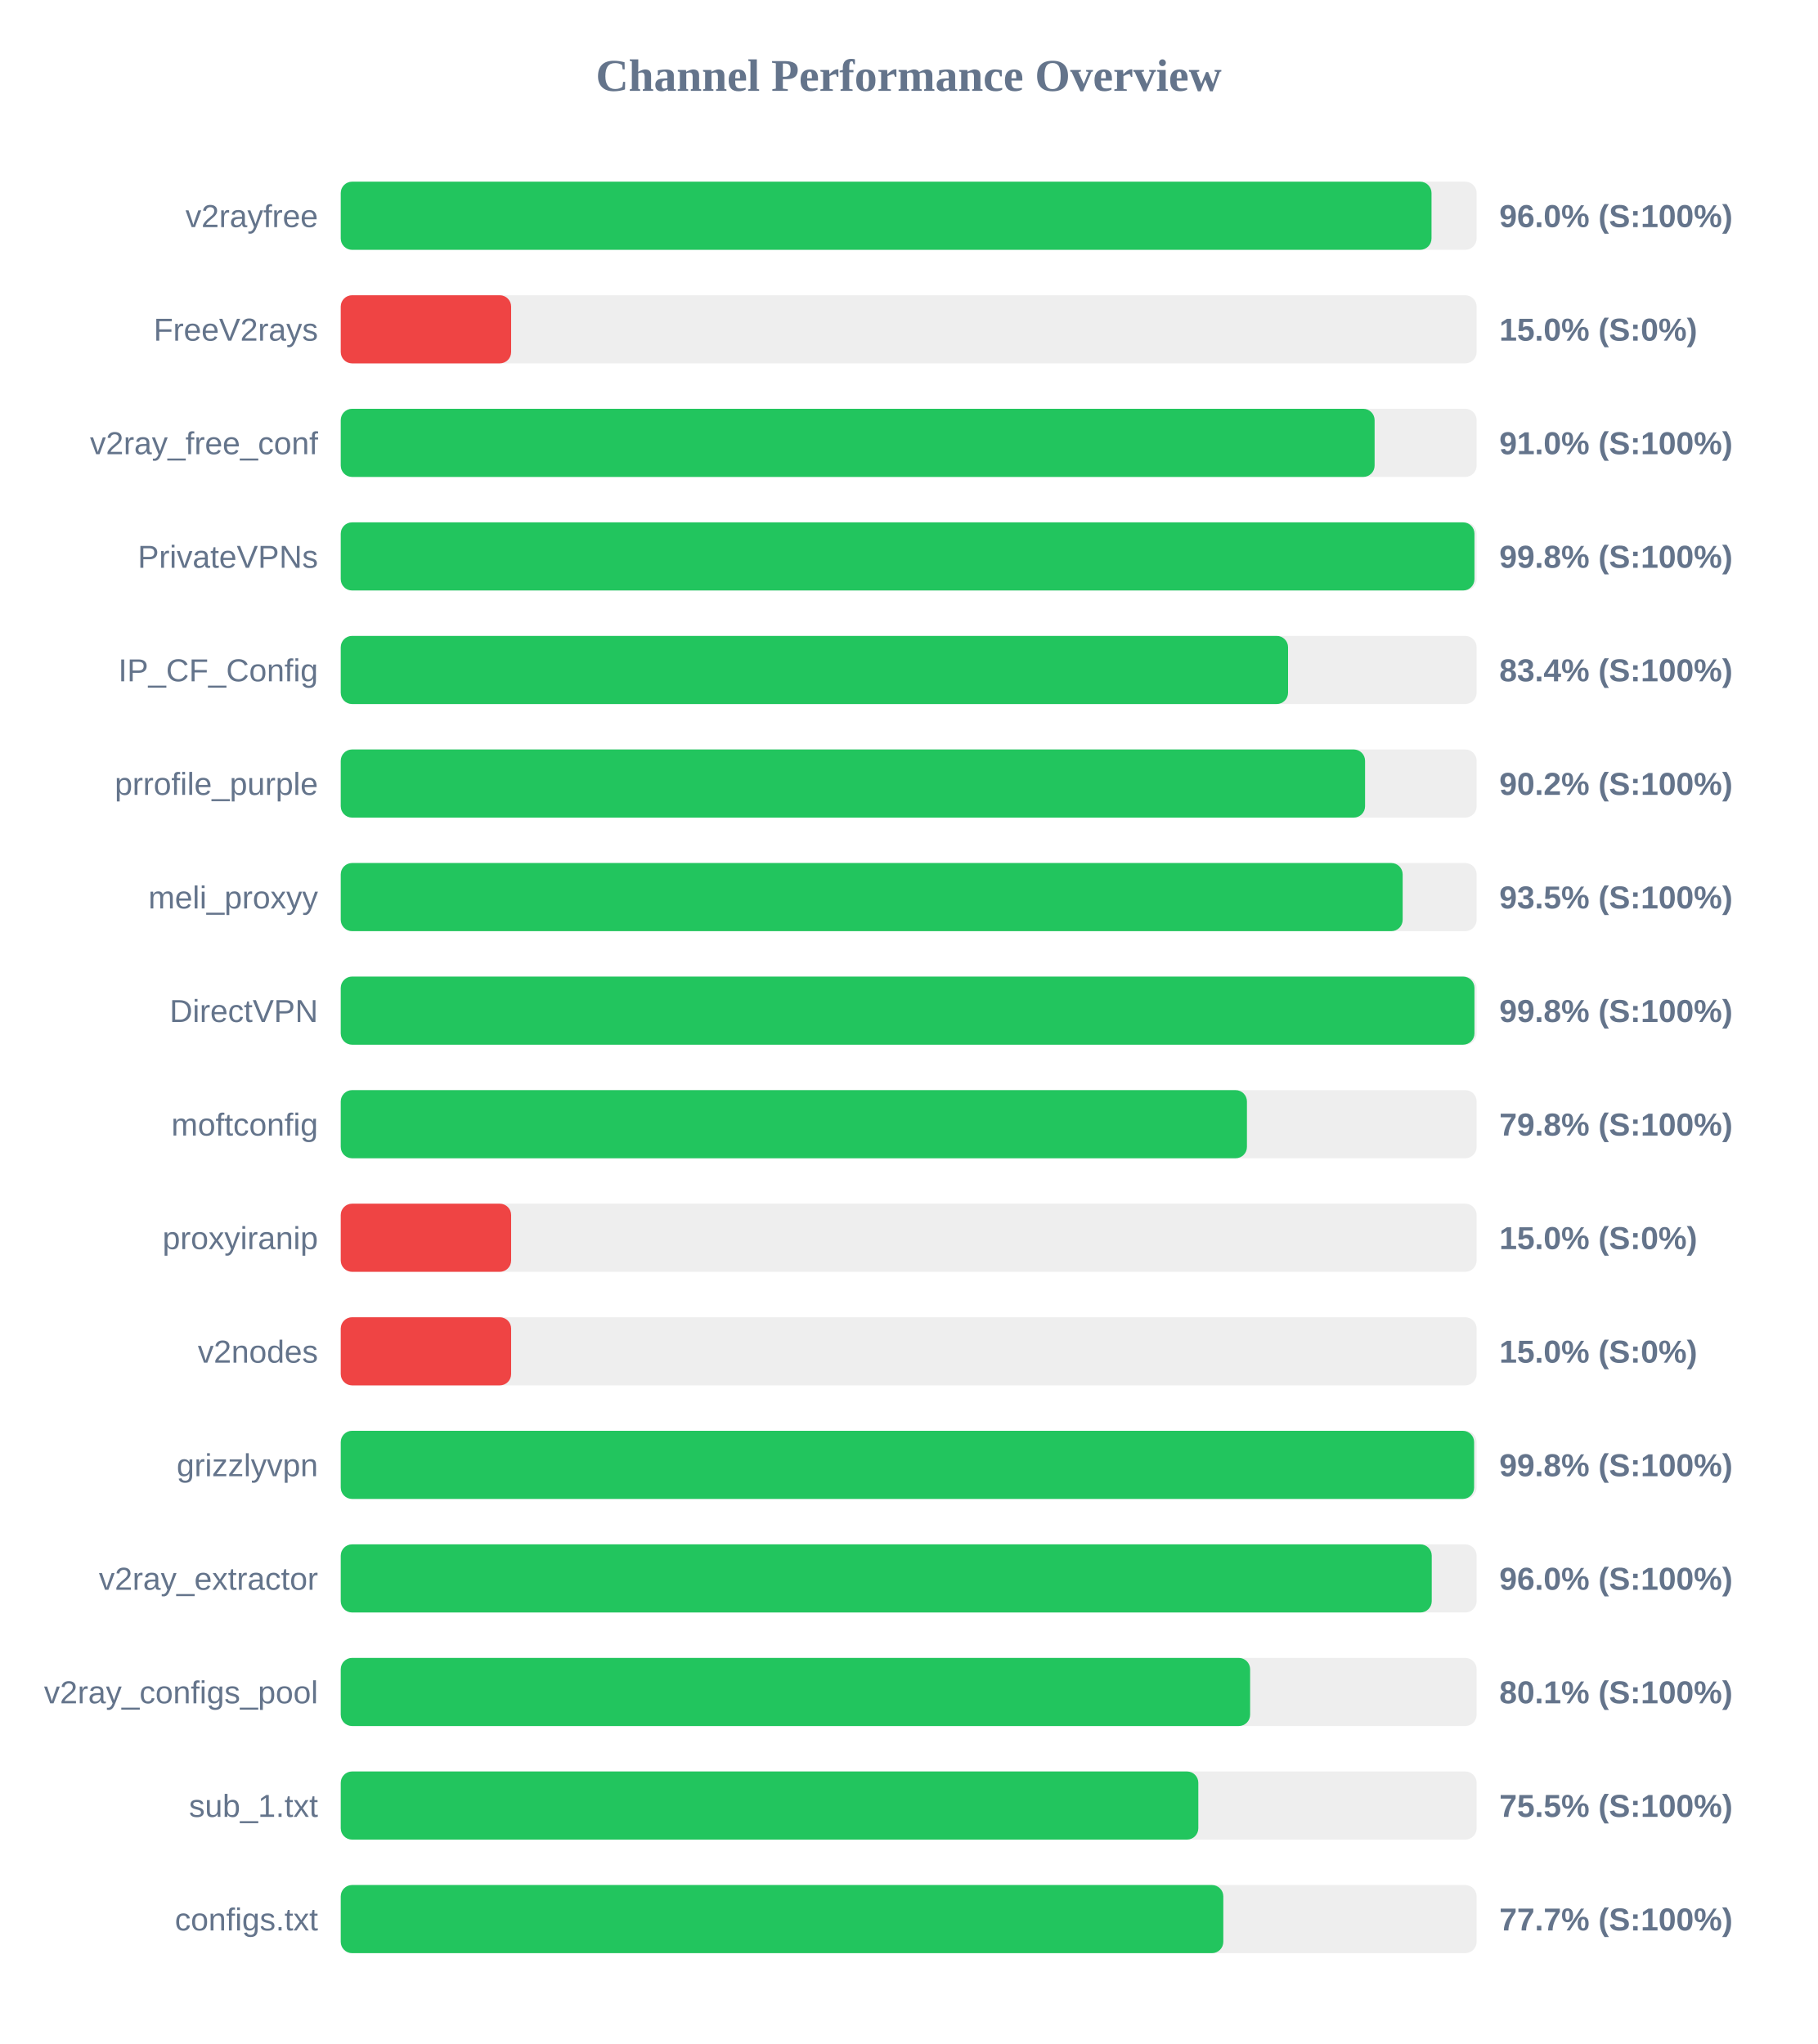
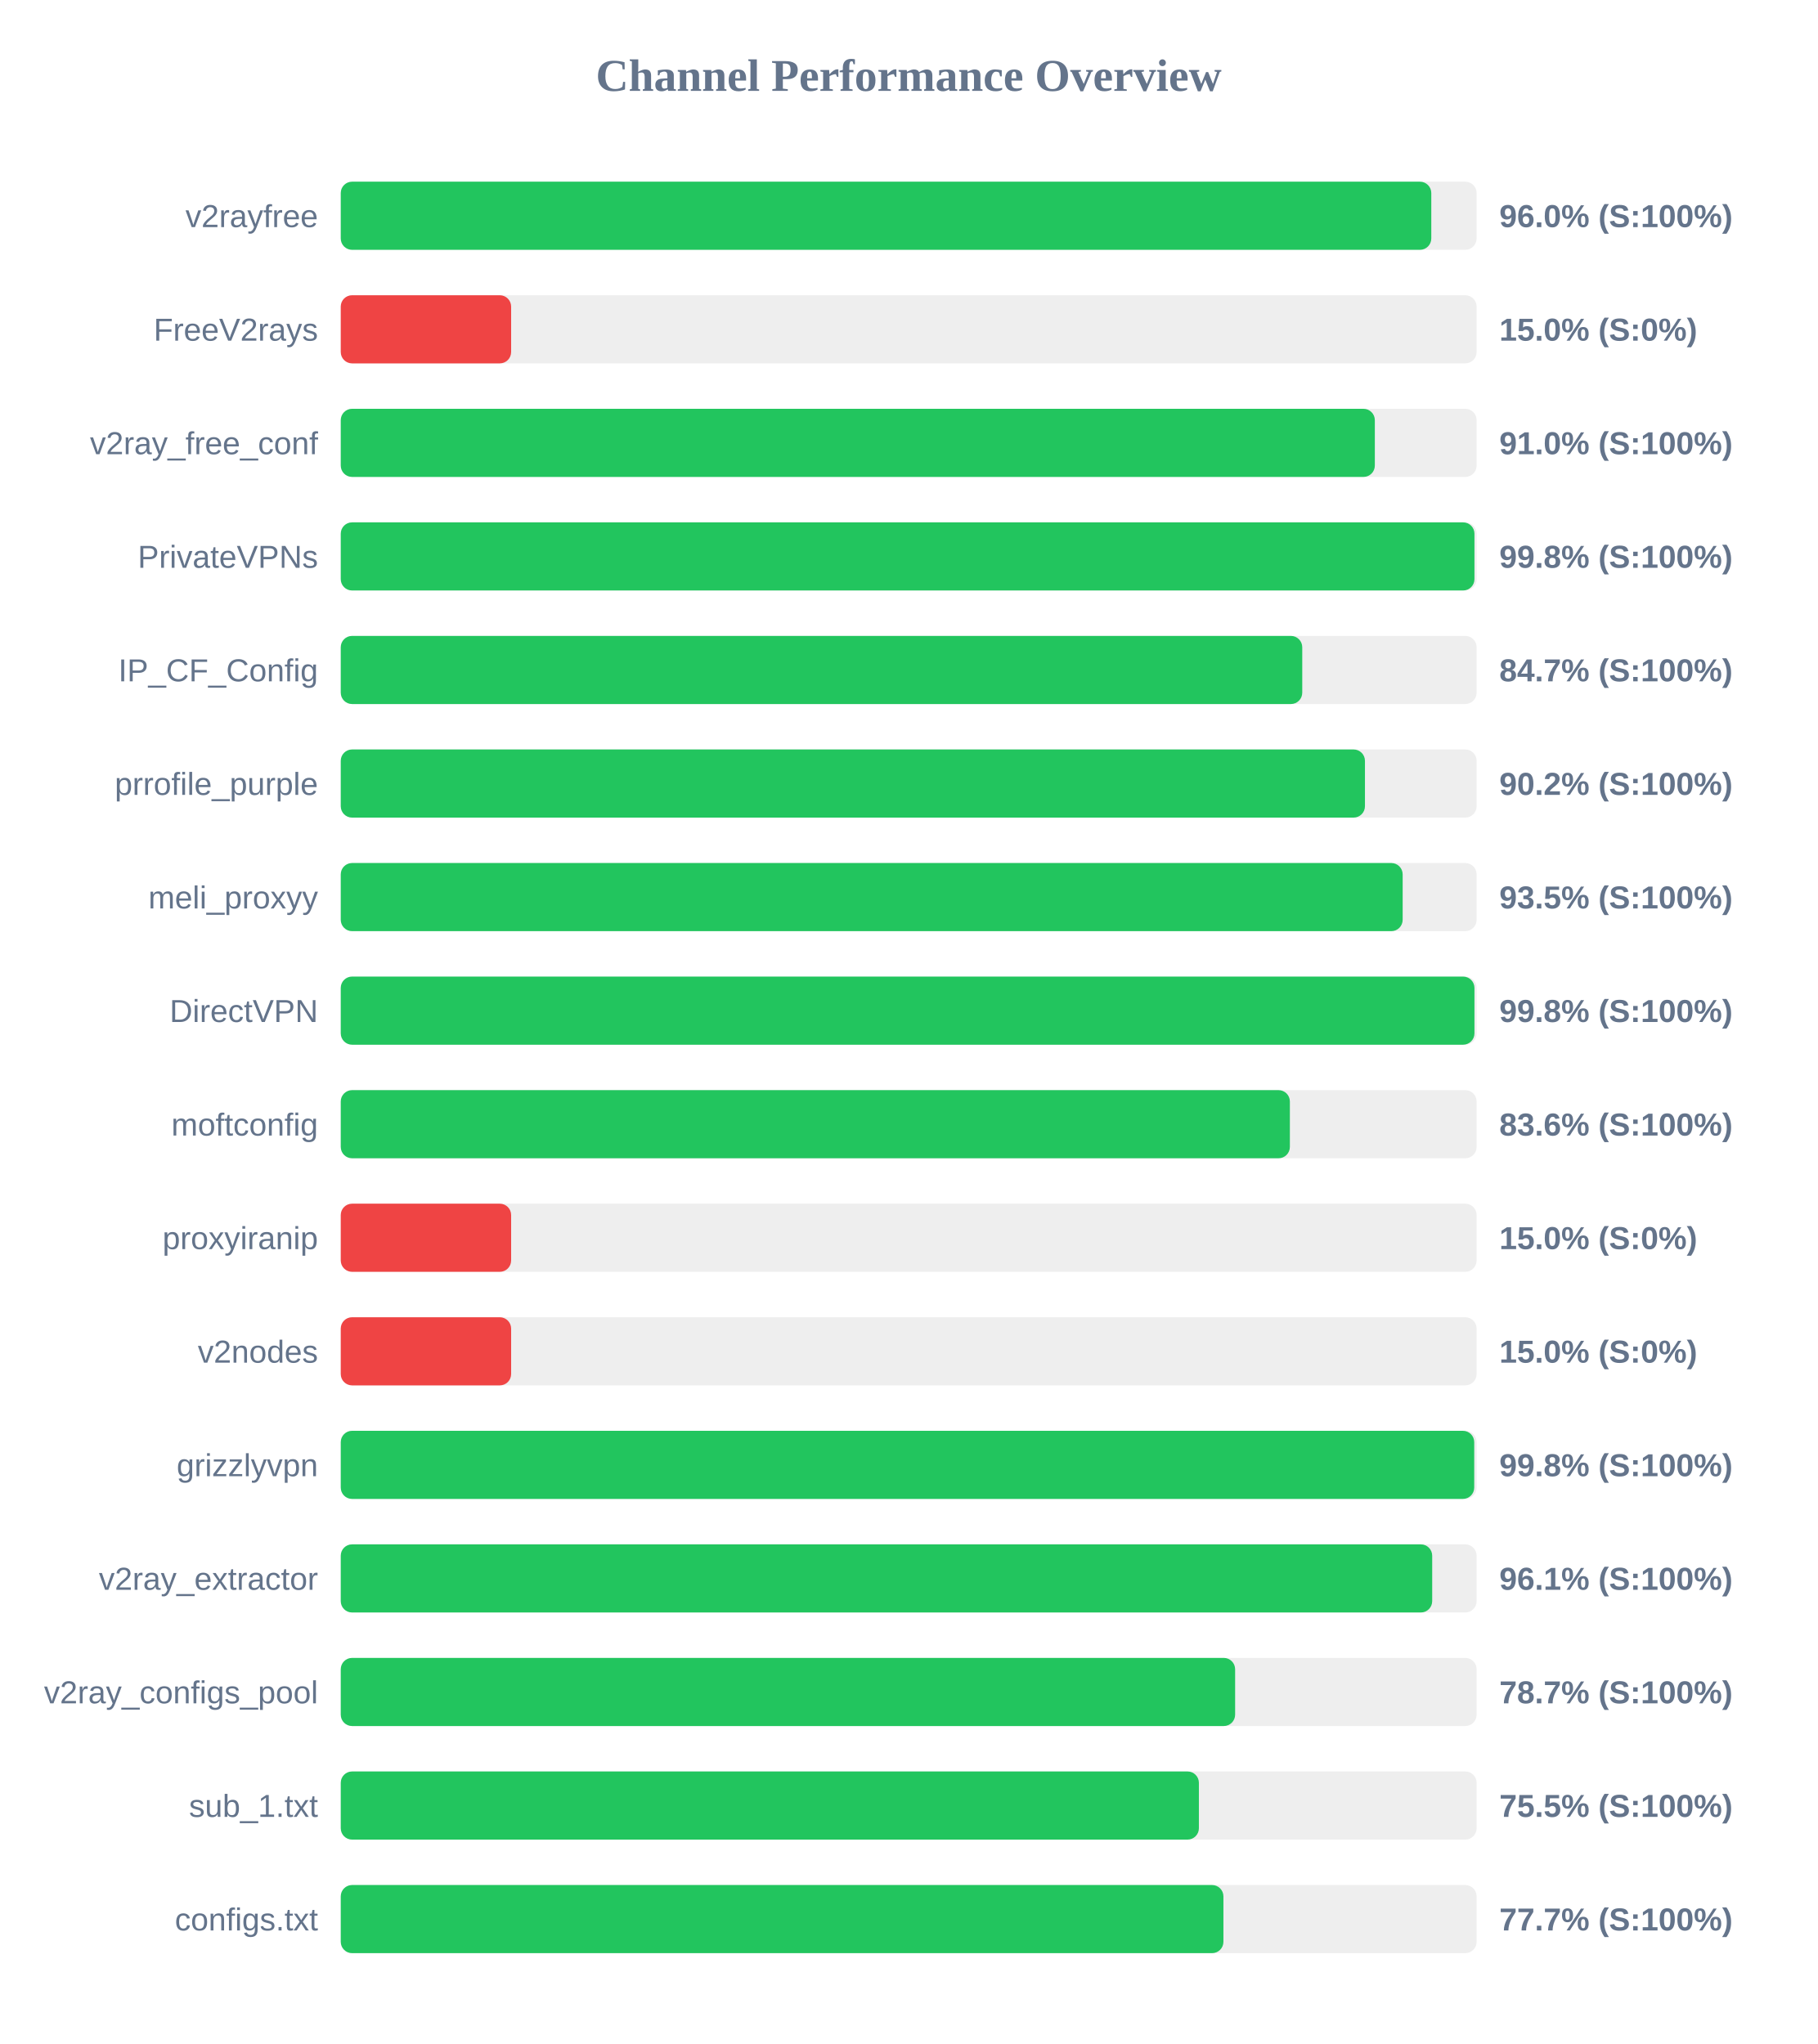
<svg xmlns="http://www.w3.org/2000/svg" width="800" height="900" version="1.1">
  <style>
        .row { font: 14px Arial; fill: #64748b; }
        .score { font: bold 14px Arial; fill: #64748b; }
    </style>
  <text x="400" y="40" text-anchor="middle" font-size="20px" font-weight="bold" fill="#64748b">Channel Performance Overview</text>
  <rect x="150" y="80" width="500" height="30" fill="#eee" rx="5" />
-   <rect x="150" y="80" width="480.15" height="30" fill="#22c55e" rx="5" />
+   <rect x="150" y="80" width="480.05" height="30" fill="#22c55e" rx="5" />
  <text x="140" y="100" text-anchor="end" class="row">v2rayfree</text>
  <text x="660" y="100" text-anchor="start" class="score">96.0% (S:100%)</text>
  <rect x="150" y="130" width="500" height="30" fill="#eee" rx="5" />
  <rect x="150" y="130" width="75.0" height="30" fill="#ef4444" rx="5" />
  <text x="140" y="150" text-anchor="end" class="row">FreeV2rays</text>
  <text x="660" y="150" text-anchor="start" class="score">15.0% (S:0%)</text>
  <rect x="150" y="180" width="500" height="30" fill="#eee" rx="5" />
-   <rect x="150" y="180" width="455.1" height="30" fill="#22c55e" rx="5" />
+   <rect x="150" y="180" width="455.2" height="30" fill="#22c55e" rx="5" />
  <text x="140" y="200" text-anchor="end" class="row">v2ray_free_conf</text>
  <text x="660" y="200" text-anchor="start" class="score">91.0% (S:100%)</text>
  <rect x="150" y="230" width="500" height="30" fill="#eee" rx="5" />
  <rect x="150" y="230" width="499.05" height="30" fill="#22c55e" rx="5" />
  <text x="140" y="250" text-anchor="end" class="row">PrivateVPNs</text>
  <text x="660" y="250" text-anchor="start" class="score">99.8% (S:100%)</text>
  <rect x="150" y="280" width="500" height="30" fill="#eee" rx="5" />
-   <rect x="150" y="280" width="417.0" height="30" fill="#22c55e" rx="5" />
+   <rect x="150" y="280" width="423.25" height="30" fill="#22c55e" rx="5" />
  <text x="140" y="300" text-anchor="end" class="row">IP_CF_Config</text>
-   <text x="660" y="300" text-anchor="start" class="score">83.4% (S:100%)</text>
+   <text x="660" y="300" text-anchor="start" class="score">84.7% (S:100%)</text>
  <rect x="150" y="330" width="500" height="30" fill="#eee" rx="5" />
-   <rect x="150" y="330" width="450.9" height="30" fill="#22c55e" rx="5" />
+   <rect x="150" y="330" width="450.85" height="30" fill="#22c55e" rx="5" />
  <text x="140" y="350" text-anchor="end" class="row">prrofile_purple</text>
  <text x="660" y="350" text-anchor="start" class="score">90.2% (S:100%)</text>
  <rect x="150" y="380" width="500" height="30" fill="#eee" rx="5" />
  <rect x="150" y="380" width="467.45" height="30" fill="#22c55e" rx="5" />
  <text x="140" y="400" text-anchor="end" class="row">meli_proxyy</text>
  <text x="660" y="400" text-anchor="start" class="score">93.5% (S:100%)</text>
  <rect x="150" y="430" width="500" height="30" fill="#eee" rx="5" />
  <rect x="150" y="430" width="499.05" height="30" fill="#22c55e" rx="5" />
  <text x="140" y="450" text-anchor="end" class="row">DirectVPN</text>
  <text x="660" y="450" text-anchor="start" class="score">99.8% (S:100%)</text>
  <rect x="150" y="480" width="500" height="30" fill="#eee" rx="5" />
-   <rect x="150" y="480" width="398.9" height="30" fill="#22c55e" rx="5" />
+   <rect x="150" y="480" width="417.8" height="30" fill="#22c55e" rx="5" />
  <text x="140" y="500" text-anchor="end" class="row">moftconfig</text>
-   <text x="660" y="500" text-anchor="start" class="score">79.8% (S:100%)</text>
+   <text x="660" y="500" text-anchor="start" class="score">83.6% (S:100%)</text>
  <rect x="150" y="530" width="500" height="30" fill="#eee" rx="5" />
  <rect x="150" y="530" width="75.0" height="30" fill="#ef4444" rx="5" />
  <text x="140" y="550" text-anchor="end" class="row">proxyiranip</text>
  <text x="660" y="550" text-anchor="start" class="score">15.0% (S:0%)</text>
  <rect x="150" y="580" width="500" height="30" fill="#eee" rx="5" />
  <rect x="150" y="580" width="75.0" height="30" fill="#ef4444" rx="5" />
  <text x="140" y="600" text-anchor="end" class="row">v2nodes</text>
  <text x="660" y="600" text-anchor="start" class="score">15.0% (S:0%)</text>
  <rect x="150" y="630" width="500" height="30" fill="#eee" rx="5" />
-   <rect x="150" y="630" width="498.9" height="30" fill="#22c55e" rx="5" />
+   <rect x="150" y="630" width="498.95" height="30" fill="#22c55e" rx="5" />
  <text x="140" y="650" text-anchor="end" class="row">grizzlyvpn</text>
  <text x="660" y="650" text-anchor="start" class="score">99.8% (S:100%)</text>
  <rect x="150" y="680" width="500" height="30" fill="#eee" rx="5" />
-   <rect x="150" y="680" width="480.25" height="30" fill="#22c55e" rx="5" />
+   <rect x="150" y="680" width="480.45" height="30" fill="#22c55e" rx="5" />
  <text x="140" y="700" text-anchor="end" class="row">v2ray_extractor</text>
-   <text x="660" y="700" text-anchor="start" class="score">96.0% (S:100%)</text>
+   <text x="660" y="700" text-anchor="start" class="score">96.1% (S:100%)</text>
  <rect x="150" y="730" width="500" height="30" fill="#eee" rx="5" />
-   <rect x="150" y="730" width="400.3" height="30" fill="#22c55e" rx="5" />
+   <rect x="150" y="730" width="393.7" height="30" fill="#22c55e" rx="5" />
  <text x="140" y="750" text-anchor="end" class="row">v2ray_configs_pool</text>
-   <text x="660" y="750" text-anchor="start" class="score">80.1% (S:100%)</text>
+   <text x="660" y="750" text-anchor="start" class="score">78.7% (S:100%)</text>
  <rect x="150" y="780" width="500" height="30" fill="#eee" rx="5" />
-   <rect x="150" y="780" width="377.5" height="30" fill="#22c55e" rx="5" />
+   <rect x="150" y="780" width="377.75" height="30" fill="#22c55e" rx="5" />
  <text x="140" y="800" text-anchor="end" class="row">sub_1.txt</text>
  <text x="660" y="800" text-anchor="start" class="score">75.5% (S:100%)</text>
  <rect x="150" y="830" width="500" height="30" fill="#eee" rx="5" />
-   <rect x="150" y="830" width="388.5" height="30" fill="#22c55e" rx="5" />
+   <rect x="150" y="830" width="388.55" height="30" fill="#22c55e" rx="5" />
  <text x="140" y="850" text-anchor="end" class="row">configs.txt</text>
  <text x="660" y="850" text-anchor="start" class="score">77.7% (S:100%)</text>
</svg>
